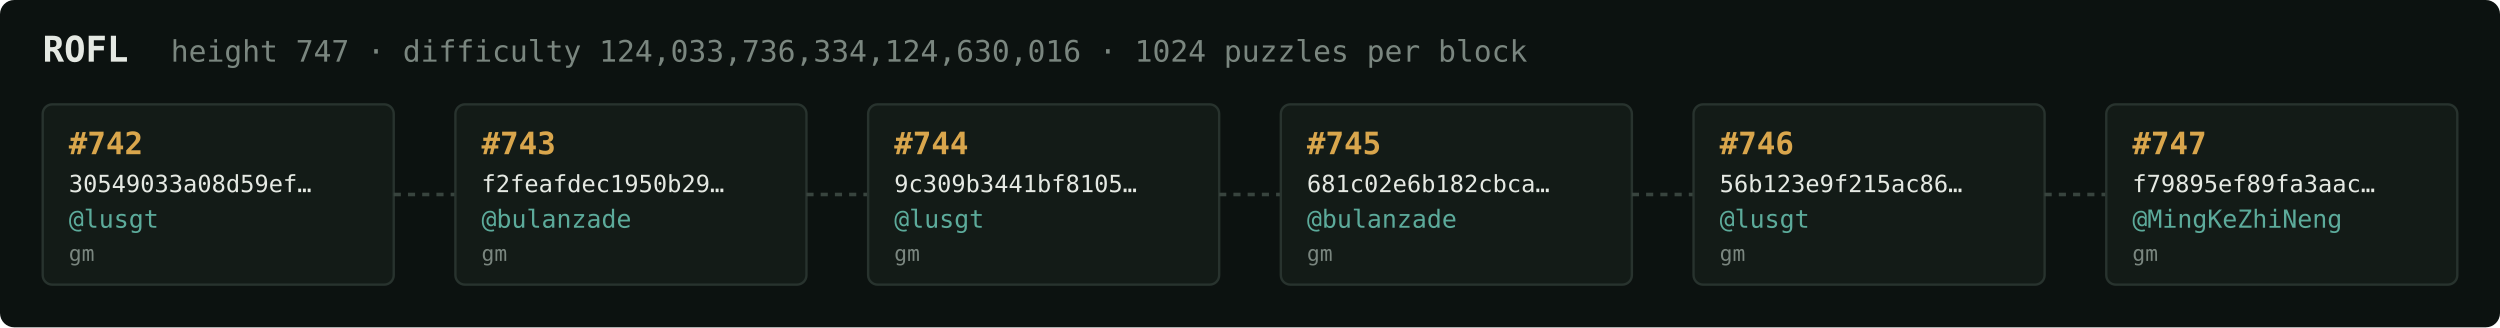
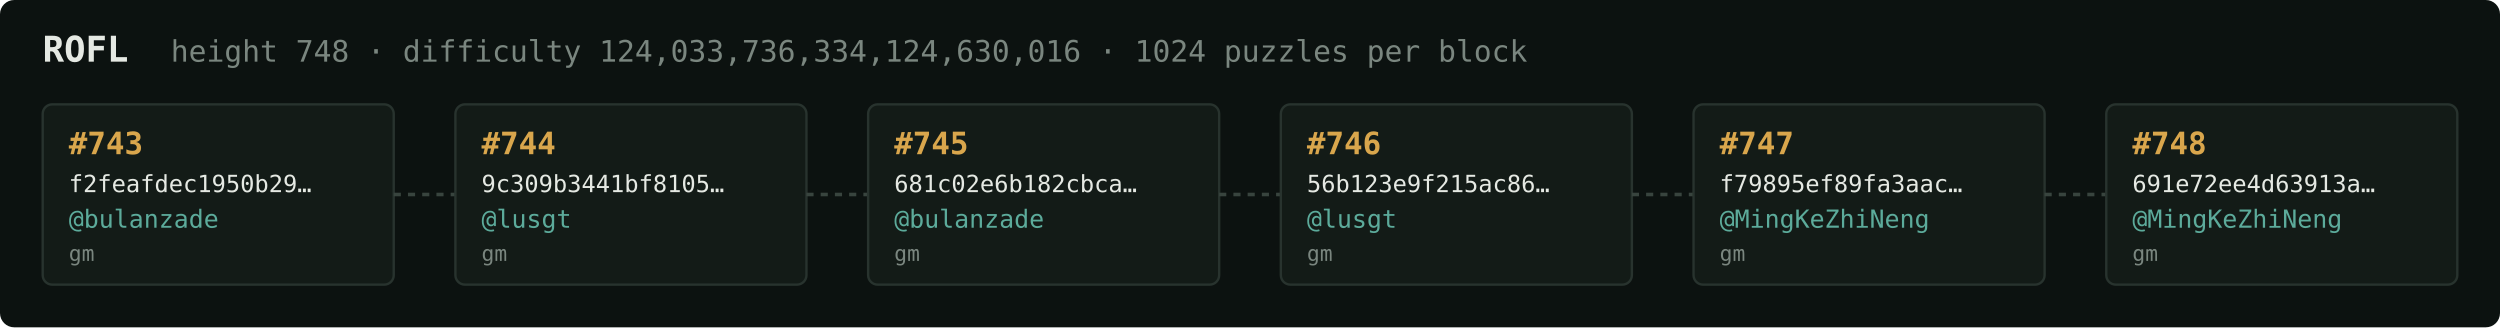
<svg xmlns="http://www.w3.org/2000/svg" width="1054" height="138" viewBox="0 0 1054 138" font-family="ui-monospace,SFMono-Regular,Menlo,monospace">
  <rect fill="#0c1210" width="1054" height="138" rx="6" />
  <text x="18" y="26" fill="#e5e9e3" font-size="15" font-weight="700">ROFL</text>
-   <text x="72" y="26" fill="#7a867f" font-size="12.5">height 747 · difficulty 124,033,736,334,124,630,016 · 1024 puzzles per block</text>
+   <text x="72" y="26" fill="#7a867f" font-size="12.5">height 748 · difficulty 124,033,736,334,124,630,016 · 1024 puzzles per block</text>
  <rect x="18" y="44" width="148" height="76" rx="4" fill="#131b17" stroke="#28332e" stroke-width="1" />
-   <text x="29" y="65" fill="#d9a64c" font-size="13" font-weight="700">#742</text>
-   <text x="29" y="81" fill="#e5e9e3" font-size="10">30549033a08d59ef…</text>
-   <text x="29" y="96" fill="#5cab9b" font-size="10.5">@lusgt</text>
+   <text x="29" y="65" fill="#d9a64c" font-size="13" font-weight="700">#743</text>
+   <text x="29" y="81" fill="#e5e9e3" font-size="10">f2feafdec1950b29…</text>
+   <text x="29" y="96" fill="#5cab9b" font-size="10.5">@bulanzade</text>
  <text x="29" y="110" fill="#7a867f" font-size="9">gm</text>
  <line x1="166" y1="82.0" x2="192" y2="82.0" stroke="#38443e" stroke-width="1.5" stroke-dasharray="3 3" />
  <rect x="192" y="44" width="148" height="76" rx="4" fill="#131b17" stroke="#28332e" stroke-width="1" />
-   <text x="203" y="65" fill="#d9a64c" font-size="13" font-weight="700">#743</text>
-   <text x="203" y="81" fill="#e5e9e3" font-size="10">f2feafdec1950b29…</text>
-   <text x="203" y="96" fill="#5cab9b" font-size="10.5">@bulanzade</text>
+   <text x="203" y="65" fill="#d9a64c" font-size="13" font-weight="700">#744</text>
+   <text x="203" y="81" fill="#e5e9e3" font-size="10">9c309b3441bf8105…</text>
+   <text x="203" y="96" fill="#5cab9b" font-size="10.5">@lusgt</text>
  <text x="203" y="110" fill="#7a867f" font-size="9">gm</text>
  <line x1="340" y1="82.0" x2="366" y2="82.0" stroke="#38443e" stroke-width="1.5" stroke-dasharray="3 3" />
  <rect x="366" y="44" width="148" height="76" rx="4" fill="#131b17" stroke="#28332e" stroke-width="1" />
-   <text x="377" y="65" fill="#d9a64c" font-size="13" font-weight="700">#744</text>
-   <text x="377" y="81" fill="#e5e9e3" font-size="10">9c309b3441bf8105…</text>
-   <text x="377" y="96" fill="#5cab9b" font-size="10.5">@lusgt</text>
+   <text x="377" y="65" fill="#d9a64c" font-size="13" font-weight="700">#745</text>
+   <text x="377" y="81" fill="#e5e9e3" font-size="10">681c02e6b182cbca…</text>
+   <text x="377" y="96" fill="#5cab9b" font-size="10.5">@bulanzade</text>
  <text x="377" y="110" fill="#7a867f" font-size="9">gm</text>
  <line x1="514" y1="82.0" x2="540" y2="82.0" stroke="#38443e" stroke-width="1.5" stroke-dasharray="3 3" />
  <rect x="540" y="44" width="148" height="76" rx="4" fill="#131b17" stroke="#28332e" stroke-width="1" />
-   <text x="551" y="65" fill="#d9a64c" font-size="13" font-weight="700">#745</text>
-   <text x="551" y="81" fill="#e5e9e3" font-size="10">681c02e6b182cbca…</text>
-   <text x="551" y="96" fill="#5cab9b" font-size="10.5">@bulanzade</text>
+   <text x="551" y="65" fill="#d9a64c" font-size="13" font-weight="700">#746</text>
+   <text x="551" y="81" fill="#e5e9e3" font-size="10">56b123e9f215ac86…</text>
+   <text x="551" y="96" fill="#5cab9b" font-size="10.5">@lusgt</text>
  <text x="551" y="110" fill="#7a867f" font-size="9">gm</text>
  <line x1="688" y1="82.0" x2="714" y2="82.0" stroke="#38443e" stroke-width="1.5" stroke-dasharray="3 3" />
  <rect x="714" y="44" width="148" height="76" rx="4" fill="#131b17" stroke="#28332e" stroke-width="1" />
-   <text x="725" y="65" fill="#d9a64c" font-size="13" font-weight="700">#746</text>
-   <text x="725" y="81" fill="#e5e9e3" font-size="10">56b123e9f215ac86…</text>
-   <text x="725" y="96" fill="#5cab9b" font-size="10.5">@lusgt</text>
+   <text x="725" y="65" fill="#d9a64c" font-size="13" font-weight="700">#747</text>
+   <text x="725" y="81" fill="#e5e9e3" font-size="10">f79895ef89fa3aac…</text>
+   <text x="725" y="96" fill="#5cab9b" font-size="10.5">@MingKeZhiNeng</text>
  <text x="725" y="110" fill="#7a867f" font-size="9">gm</text>
  <line x1="862" y1="82.0" x2="888" y2="82.0" stroke="#38443e" stroke-width="1.5" stroke-dasharray="3 3" />
  <rect x="888" y="44" width="148" height="76" rx="4" fill="#131b17" stroke="#28332e" stroke-width="1" />
-   <text x="899" y="65" fill="#d9a64c" font-size="13" font-weight="700">#747</text>
-   <text x="899" y="81" fill="#e5e9e3" font-size="10">f79895ef89fa3aac…</text>
+   <text x="899" y="65" fill="#d9a64c" font-size="13" font-weight="700">#748</text>
+   <text x="899" y="81" fill="#e5e9e3" font-size="10">691e72ee4d63913a…</text>
  <text x="899" y="96" fill="#5cab9b" font-size="10.5">@MingKeZhiNeng</text>
  <text x="899" y="110" fill="#7a867f" font-size="9">gm</text>
</svg>
